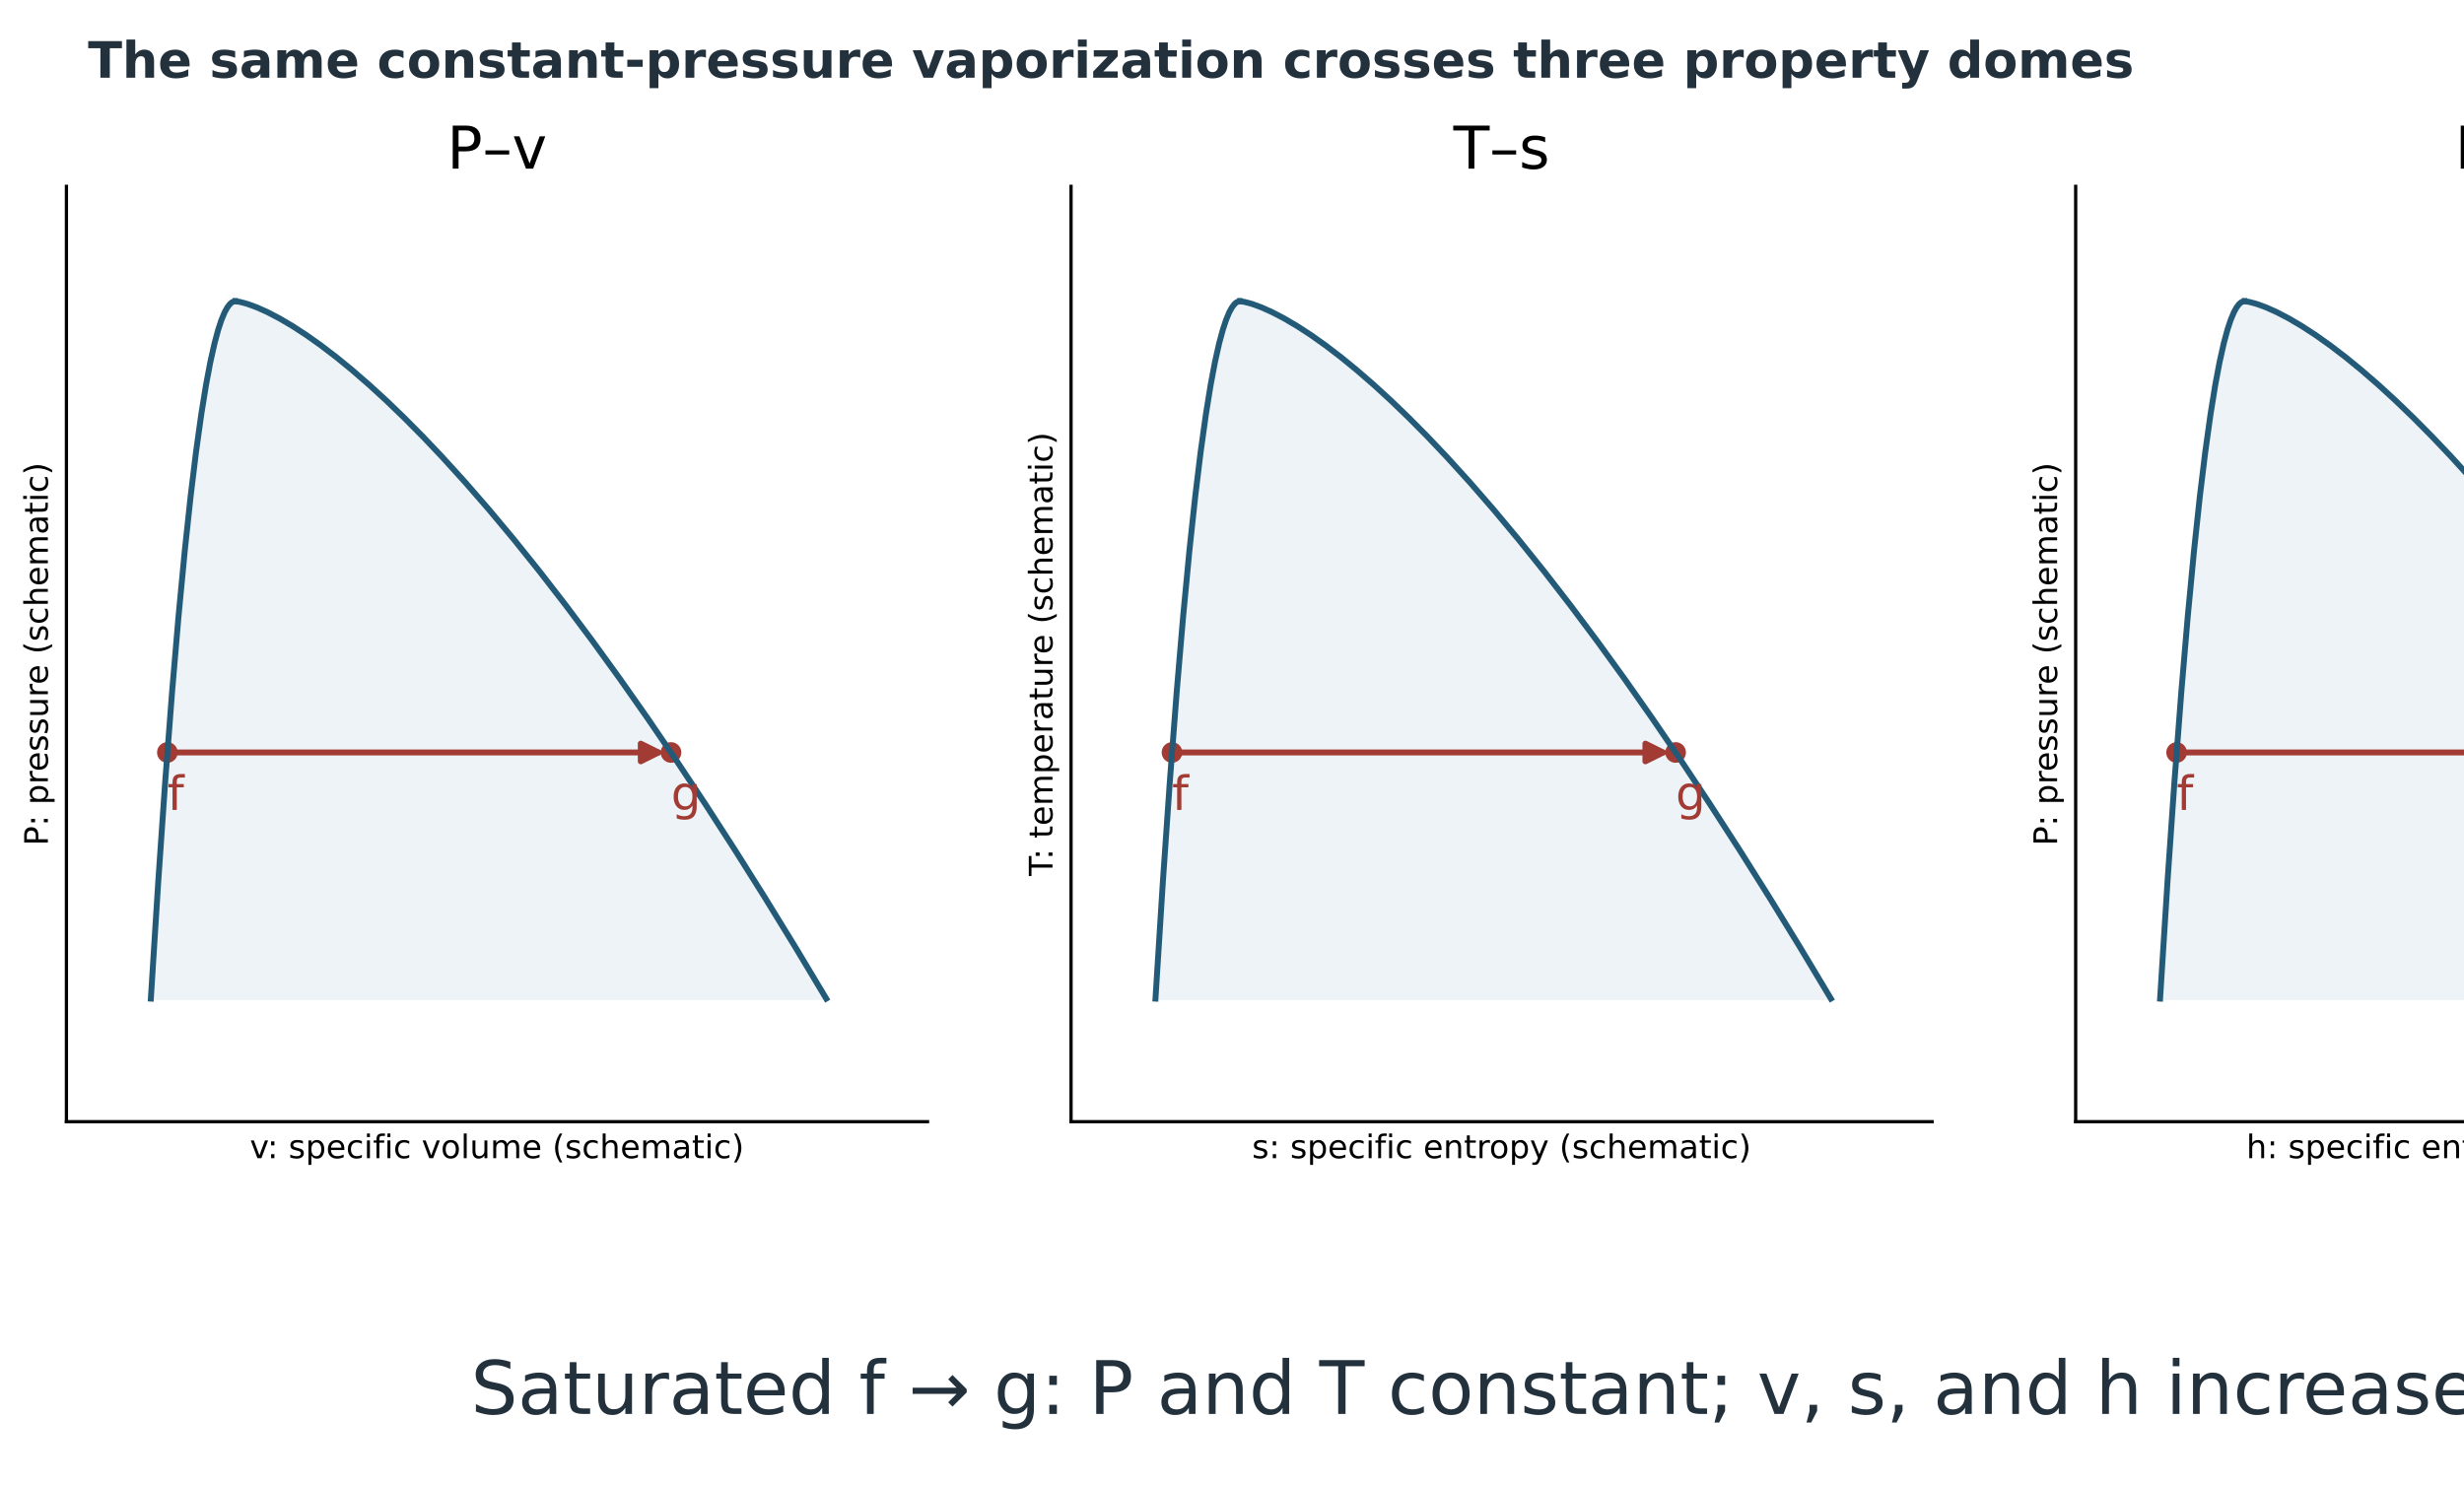
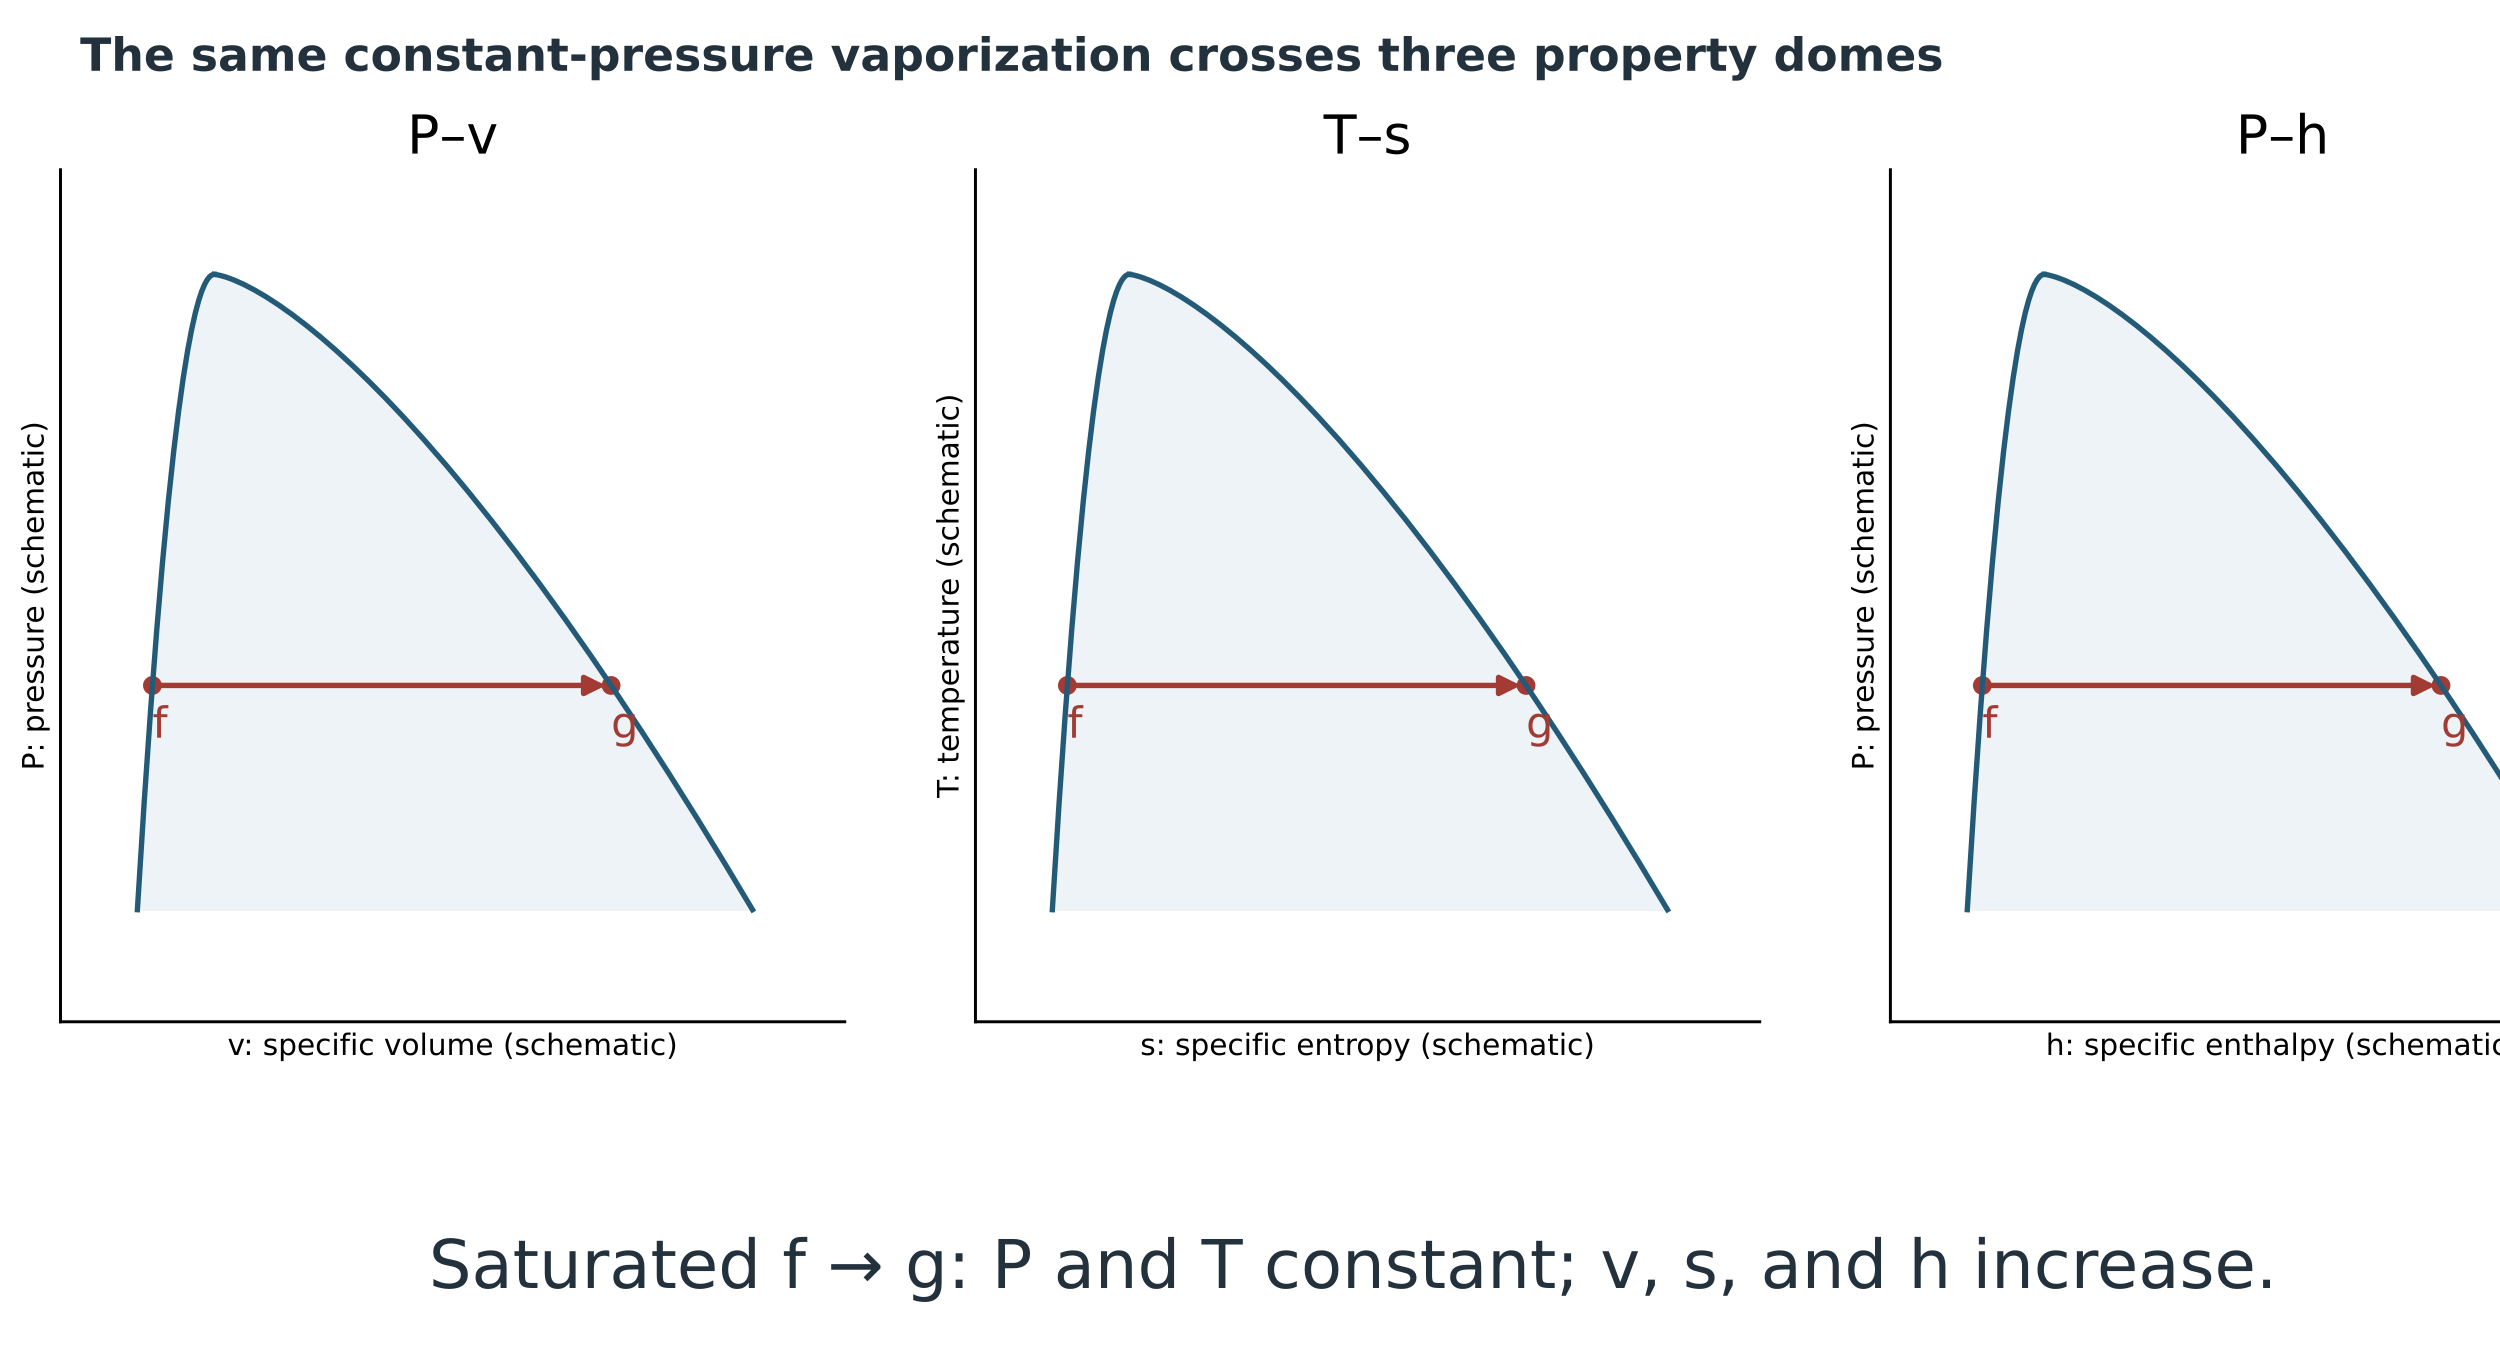
- <svg xmlns="http://www.w3.org/2000/svg" xmlns:xlink="http://www.w3.org/1999/xlink" width="834.396pt" height="502.781pt" viewBox="29.604 76.712 834.396 502.781" version="1.1">
+ <svg xmlns="http://www.w3.org/2000/svg" xmlns:xlink="http://www.w3.org/1999/xlink" width="929.557pt" height="502.781pt" viewBox="29.604 76.712 929.557 502.781" version="1.1">
  <defs>
    <style type="text/css">*{stroke-linejoin: round; stroke-linecap: butt}</style>
  </defs>
  <g id="figure_1">
    <g id="patch_1">
      <path d="M 0 720  L 1080 720  L 1080 0  L 0 0  z " style="fill: #ffffff" />
    </g>
    <g id="axes_1" transform="translate(-7.300965 -4.169985)">
      <g id="text_1">
        <text style="font-size: 25px; font-family: 'DejaVu Sans'; text-anchor: middle; fill: #23313d" x="540" y="559.786" transform="rotate(-0 540 559.7864)">Saturated f → g: P and T constant; v, s, and h increase.</text>
      </g>
    </g>
    <g id="axes_2" transform="translate(-7.300965 -4.169985)">
      <g id="patch_2">
        <path d="M 59.4 460.8  L 351 460.8  L 351 144  L 59.4 144  z " style="fill: #ffffff" />
      </g>
      <g id="FillBetweenPolyCollection_1">
        <defs>
          <path id="mb546afc618" d="M 316.694 -300.884  L 87.988 -300.884  L 88.168 -303.846  L 88.348 -306.789  L 88.528 -309.714  L 88.707 -312.62  L 88.887 -315.507  L 89.067 -318.375  L 89.247 -321.225  L 89.427 -324.056  L 89.606 -326.868  L 89.786 -329.662  L 89.966 -332.437  L 90.146 -335.193  L 90.326 -337.931  L 90.505 -340.65  L 90.685 -343.35  L 90.865 -346.032  L 91.045 -348.694  L 91.225 -351.339  L 91.404 -353.964  L 91.584 -356.571  L 91.764 -359.159  L 91.944 -361.728  L 92.124 -364.279  L 92.303 -366.811  L 92.483 -369.325  L 92.663 -371.819  L 92.843 -374.295  L 93.023 -376.753  L 93.202 -379.191  L 93.382 -381.611  L 93.562 -384.012  L 93.742 -386.395  L 93.922 -388.759  L 94.101 -391.104  L 94.281 -393.431  L 94.461 -395.738  L 94.641 -398.028  L 94.821 -400.298  L 95 -402.55  L 95.18 -404.783  L 95.36 -406.997  L 95.54 -409.193  L 95.72 -411.37  L 95.899 -413.528  L 96.079 -415.668  L 96.259 -417.789  L 96.439 -419.891  L 96.619 -421.975  L 96.798 -424.04  L 96.978 -426.086  L 97.158 -428.113  L 97.338 -430.122  L 97.518 -432.112  L 97.697 -434.084  L 97.877 -436.037  L 98.057 -437.971  L 98.237 -439.886  L 98.417 -441.783  L 98.596 -443.661  L 98.776 -445.52  L 98.956 -447.361  L 99.136 -449.183  L 99.316 -450.986  L 99.495 -452.771  L 99.675 -454.536  L 99.855 -456.284  L 100.035 -458.012  L 100.215 -459.722  L 100.394 -461.413  L 100.574 -463.086  L 100.754 -464.739  L 100.934 -466.375  L 101.114 -467.991  L 101.293 -469.589  L 101.473 -471.168  L 101.653 -472.728  L 101.833 -474.27  L 102.013 -475.793  L 102.192 -477.297  L 102.372 -478.783  L 102.552 -480.249  L 102.732 -481.698  L 102.912 -483.127  L 103.091 -484.538  L 103.271 -485.93  L 103.451 -487.304  L 103.631 -488.659  L 103.811 -489.995  L 103.99 -491.312  L 104.17 -492.611  L 104.35 -493.891  L 104.53 -495.152  L 104.71 -496.395  L 104.889 -497.619  L 105.069 -498.824  L 105.249 -500.011  L 105.429 -501.179  L 105.609 -502.328  L 105.788 -503.458  L 105.968 -504.57  L 106.148 -505.664  L 106.328 -506.738  L 106.508 -507.794  L 106.687 -508.831  L 106.867 -509.849  L 107.047 -510.849  L 107.227 -511.83  L 107.407 -512.793  L 107.586 -513.736  L 107.766 -514.661  L 107.946 -515.568  L 108.126 -516.455  L 108.306 -517.324  L 108.485 -518.174  L 108.665 -519.006  L 108.845 -519.819  L 109.025 -520.613  L 109.205 -521.388  L 109.384 -522.145  L 109.564 -522.883  L 109.744 -523.603  L 109.924 -524.304  L 110.104 -524.986  L 110.283 -525.649  L 110.463 -526.294  L 110.643 -526.92  L 110.823 -527.527  L 111.003 -528.116  L 111.182 -528.686  L 111.362 -529.237  L 111.542 -529.77  L 111.722 -530.283  L 111.902 -530.779  L 112.081 -531.255  L 112.261 -531.713  L 112.441 -532.152  L 112.621 -532.573  L 112.801 -532.974  L 112.98 -533.357  L 113.16 -533.722  L 113.34 -534.067  L 113.52 -534.394  L 113.7 -534.703  L 113.879 -534.992  L 114.059 -535.263  L 114.239 -535.516  L 114.419 -535.749  L 114.599 -535.964  L 114.778 -536.16  L 114.958 -536.338  L 115.138 -536.497  L 115.318 -536.637  L 115.498 -536.758  L 115.677 -536.861  L 115.857 -536.945  L 116.037 -537.011  L 116.217 -537.057  L 116.397 -537.085  L 116.576 -537.095  L 116.576 -537.095  L 116.576 -537.095  L 116.742 -537.085  L 117.014 -537.057  L 117.348 -537.011  L 117.73 -536.945  L 118.154 -536.861  L 118.612 -536.758  L 119.103 -536.637  L 119.622 -536.497  L 120.168 -536.338  L 120.739 -536.16  L 121.333 -535.964  L 121.949 -535.749  L 122.586 -535.516  L 123.243 -535.263  L 123.919 -534.992  L 124.614 -534.703  L 125.325 -534.394  L 126.054 -534.067  L 126.8 -533.722  L 127.561 -533.357  L 128.337 -532.974  L 129.129 -532.573  L 129.935 -532.152  L 130.755 -531.713  L 131.589 -531.255  L 132.436 -530.779  L 133.297 -530.283  L 134.17 -529.77  L 135.056 -529.237  L 135.954 -528.686  L 136.864 -528.116  L 137.786 -527.527  L 138.72 -526.92  L 139.665 -526.294  L 140.621 -525.649  L 141.589 -524.986  L 142.567 -524.304  L 143.556 -523.603  L 144.555 -522.883  L 145.564 -522.145  L 146.584 -521.388  L 147.613 -520.613  L 148.653 -519.819  L 149.702 -519.006  L 150.761 -518.174  L 151.829 -517.324  L 152.907 -516.455  L 153.993 -515.568  L 155.089 -514.661  L 156.194 -513.736  L 157.308 -512.793  L 158.43 -511.83  L 159.561 -510.849  L 160.701 -509.849  L 161.849 -508.831  L 163.006 -507.794  L 164.171 -506.738  L 165.344 -505.664  L 166.525 -504.57  L 167.714 -503.458  L 168.911 -502.328  L 170.116 -501.179  L 171.329 -500.011  L 172.55 -498.824  L 173.778 -497.619  L 175.014 -496.395  L 176.257 -495.152  L 177.508 -493.891  L 178.766 -492.611  L 180.032 -491.312  L 181.304 -489.995  L 182.584 -488.659  L 183.871 -487.304  L 185.165 -485.93  L 186.466 -484.538  L 187.775 -483.127  L 189.09 -481.698  L 190.411 -480.249  L 191.74 -478.783  L 193.075 -477.297  L 194.417 -475.793  L 195.766 -474.27  L 197.121 -472.728  L 198.483 -471.168  L 199.852 -469.589  L 201.227 -467.991  L 202.608 -466.375  L 203.995 -464.739  L 205.389 -463.086  L 206.789 -461.413  L 208.196 -459.722  L 209.608 -458.012  L 211.027 -456.284  L 212.452 -454.536  L 213.883 -452.771  L 215.32 -450.986  L 216.763 -449.183  L 218.212 -447.361  L 219.667 -445.52  L 221.128 -443.661  L 222.594 -441.783  L 224.067 -439.886  L 225.545 -437.971  L 227.029 -436.037  L 228.519 -434.084  L 230.014 -432.112  L 231.515 -430.122  L 233.022 -428.113  L 234.534 -426.086  L 236.052 -424.04  L 237.575 -421.975  L 239.104 -419.891  L 240.639 -417.789  L 242.178 -415.668  L 243.724 -413.528  L 245.274 -411.37  L 246.83 -409.193  L 248.391 -406.997  L 249.958 -404.783  L 251.53 -402.55  L 253.107 -400.298  L 254.689 -398.028  L 256.277 -395.738  L 257.869 -393.431  L 259.467 -391.104  L 261.07 -388.759  L 262.678 -386.395  L 264.291 -384.012  L 265.909 -381.611  L 267.532 -379.191  L 269.161 -376.753  L 270.794 -374.295  L 272.432 -371.819  L 274.075 -369.325  L 275.723 -366.811  L 277.376 -364.279  L 279.033 -361.728  L 280.696 -359.159  L 282.363 -356.571  L 284.036 -353.964  L 285.713 -351.339  L 287.394 -348.694  L 289.081 -346.032  L 290.772 -343.35  L 292.468 -340.65  L 294.168 -337.931  L 295.874 -335.193  L 297.584 -332.437  L 299.298 -329.662  L 301.017 -326.868  L 302.741 -324.056  L 304.469 -321.225  L 306.202 -318.375  L 307.94 -315.507  L 309.682 -312.62  L 311.428 -309.714  L 313.179 -306.789  L 314.934 -303.846  L 316.694 -300.884  z " style="stroke: #edf3f6" />
        </defs>
        <g clip-path="url(#p6bcb4841c6)">
          <use xlink:href="#mb546afc618" x="0" y="720" style="fill: #edf3f6; stroke: #edf3f6" />
        </g>
      </g>
      <g id="PathCollection_1">
        <defs>
          <path id="mccf347adf7" d="M 0 3  C 0.796 3 1.559 2.684 2.121 2.121  C 2.684 1.559 3 0.796 3 0  C 3 -0.796 2.684 -1.559 2.121 -2.121  C 1.559 -2.684 0.796 -3 0 -3  C -0.796 -3 -1.559 -2.684 -2.121 -2.121  C -2.684 -1.559 -3 -0.796 -3 0  C -3 0.796 -2.684 1.559 -2.121 2.121  C -1.559 2.684 -0.796 3 0 3  z " style="stroke: #a23b34" />
        </defs>
        <g clip-path="url(#p6bcb4841c6)">
          <use xlink:href="#mccf347adf7" x="93.58" y="335.747" style="fill: #a23b34; stroke: #a23b34" />
          <use xlink:href="#mccf347adf7" x="264.128" y="335.747" style="fill: #a23b34; stroke: #a23b34" />
        </g>
      </g>
      <g id="matplotlib.axis_1">
        <g id="text_2">
          <text style="font-size: 11px; font-family: 'DejaVu Sans'; text-anchor: middle" x="205.2" y="473.158" transform="rotate(-0 205.2 473.1583)">v: specific volume (schematic)</text>
        </g>
      </g>
      <g id="matplotlib.axis_2">
        <g id="text_3">
          <text style="font-size: 11px; font-family: 'DejaVu Sans'; text-anchor: middle" x="53.112" y="302.4" transform="rotate(-90 53.11234 302.4)">P: pressure (schematic)</text>
        </g>
      </g>
      <g id="line2d_1">
        <path d="M 87.988 419.116  L 90.505 379.35  L 92.843 345.705  L 95.18 315.217  L 97.338 289.878  L 99.495 267.229  L 101.473 248.832  L 103.271 234.07  L 105.069 221.176  L 106.687 211.169  L 108.126 203.545  L 109.564 197.117  L 110.823 192.473  L 111.902 189.221  L 112.98 186.643  L 113.879 185.008  L 114.778 183.84  L 115.498 183.242  L 116.217 182.943  L 116.576 182.905  L 116.576 182.905  " clip-path="url(#p6bcb4841c6)" style="fill: none; stroke: #235a78; stroke-width: 2; stroke-linecap: square" />
      </g>
      <g id="line2d_2">
        <path d="M 316.694 419.116  L 306.202 401.625  L 295.874 384.807  L 285.713 368.661  L 275.723 353.189  L 265.909 338.389  L 256.277 324.262  L 246.83 310.807  L 237.575 298.025  L 228.519 285.916  L 219.667 274.48  L 211.027 263.716  L 202.608 253.625  L 194.417 244.207  L 186.466 235.462  L 180.032 228.688  L 173.778 222.381  L 167.714 216.542  L 161.849 211.169  L 156.194 206.264  L 150.761 201.826  L 145.564 197.855  L 140.621 194.351  L 135.954 191.314  L 131.589 188.745  L 127.561 186.643  L 123.919 185.008  L 120.739 183.84  L 118.154 183.139  L 116.576 182.905  L 116.576 182.905  " clip-path="url(#p6bcb4841c6)" style="fill: none; stroke: #235a78; stroke-width: 2; stroke-linecap: square" />
      </g>
      <g id="patch_3">
        <path d="M 59.4 460.8  L 59.4 144  " style="fill: none; stroke: #000000; stroke-width: 1.1; stroke-linejoin: miter; stroke-linecap: square" />
      </g>
      <g id="patch_4">
        <path d="M 59.4 460.8  L 351 460.8  " style="fill: none; stroke: #000000; stroke-width: 1.1; stroke-linejoin: miter; stroke-linecap: square" />
      </g>
      <g id="text_4">
        <text style="font-size: 16px; font-family: 'DejaVu Sans'; text-anchor: start; fill: #a23b34" x="93.58" y="355.2" transform="rotate(-0 93.58017 355.2)">f</text>
      </g>
      <g id="text_5">
        <text style="font-size: 16px; font-family: 'DejaVu Sans'; text-anchor: start; fill: #a23b34" x="264.128" y="355.2" transform="rotate(-0 264.1284 355.2)">g</text>
      </g>
      <g id="text_6">
        <text style="font-size: 20px; font-family: 'DejaVu Sans'; text-anchor: middle" x="205.2" y="138" transform="rotate(-0 205.2 138)">P–v</text>
      </g>
      <g id="patch_5">
        <path d="M 95.581 335.747  Q 178.856 335.747 259.894 335.747  " clip-path="url(#p6bcb4841c6)" style="fill: none; stroke: #a23b34; stroke-width: 2; stroke-linecap: round" />
        <path d="M 253.894 332.747  L 259.894 335.747  L 253.894 338.747  z " clip-path="url(#p6bcb4841c6)" style="fill: #a23b34; stroke: #a23b34; stroke-width: 2; stroke-linecap: round" />
      </g>
    </g>
    <g id="axes_3" transform="translate(-7.300965 -4.169985)">
      <g id="patch_6">
        <path d="M 399.6 460.8  L 691.2 460.8  L 691.2 144  L 399.6 144  z " style="fill: #ffffff" />
      </g>
      <g id="FillBetweenPolyCollection_2">
        <defs>
          <path id="m372a90d881" d="M 656.894 -300.884  L 428.188 -300.884  L 428.368 -303.846  L 428.548 -306.789  L 428.728 -309.714  L 428.907 -312.62  L 429.087 -315.507  L 429.267 -318.375  L 429.447 -321.225  L 429.627 -324.056  L 429.806 -326.868  L 429.986 -329.662  L 430.166 -332.437  L 430.346 -335.193  L 430.526 -337.931  L 430.705 -340.65  L 430.885 -343.35  L 431.065 -346.032  L 431.245 -348.694  L 431.425 -351.339  L 431.604 -353.964  L 431.784 -356.571  L 431.964 -359.159  L 432.144 -361.728  L 432.324 -364.279  L 432.503 -366.811  L 432.683 -369.325  L 432.863 -371.819  L 433.043 -374.295  L 433.223 -376.753  L 433.402 -379.191  L 433.582 -381.611  L 433.762 -384.012  L 433.942 -386.395  L 434.122 -388.759  L 434.301 -391.104  L 434.481 -393.431  L 434.661 -395.738  L 434.841 -398.028  L 435.021 -400.298  L 435.2 -402.55  L 435.38 -404.783  L 435.56 -406.997  L 435.74 -409.193  L 435.92 -411.37  L 436.099 -413.528  L 436.279 -415.668  L 436.459 -417.789  L 436.639 -419.891  L 436.819 -421.975  L 436.998 -424.04  L 437.178 -426.086  L 437.358 -428.113  L 437.538 -430.122  L 437.718 -432.112  L 437.897 -434.084  L 438.077 -436.037  L 438.257 -437.971  L 438.437 -439.886  L 438.617 -441.783  L 438.796 -443.661  L 438.976 -445.52  L 439.156 -447.361  L 439.336 -449.183  L 439.516 -450.986  L 439.695 -452.771  L 439.875 -454.536  L 440.055 -456.284  L 440.235 -458.012  L 440.415 -459.722  L 440.594 -461.413  L 440.774 -463.086  L 440.954 -464.739  L 441.134 -466.375  L 441.314 -467.991  L 441.493 -469.589  L 441.673 -471.168  L 441.853 -472.728  L 442.033 -474.27  L 442.213 -475.793  L 442.392 -477.297  L 442.572 -478.783  L 442.752 -480.249  L 442.932 -481.698  L 443.112 -483.127  L 443.291 -484.538  L 443.471 -485.93  L 443.651 -487.304  L 443.831 -488.659  L 444.011 -489.995  L 444.19 -491.312  L 444.37 -492.611  L 444.55 -493.891  L 444.73 -495.152  L 444.91 -496.395  L 445.089 -497.619  L 445.269 -498.824  L 445.449 -500.011  L 445.629 -501.179  L 445.809 -502.328  L 445.988 -503.458  L 446.168 -504.57  L 446.348 -505.664  L 446.528 -506.738  L 446.708 -507.794  L 446.887 -508.831  L 447.067 -509.849  L 447.247 -510.849  L 447.427 -511.83  L 447.607 -512.793  L 447.786 -513.736  L 447.966 -514.661  L 448.146 -515.568  L 448.326 -516.455  L 448.506 -517.324  L 448.685 -518.174  L 448.865 -519.006  L 449.045 -519.819  L 449.225 -520.613  L 449.405 -521.388  L 449.584 -522.145  L 449.764 -522.883  L 449.944 -523.603  L 450.124 -524.304  L 450.304 -524.986  L 450.483 -525.649  L 450.663 -526.294  L 450.843 -526.92  L 451.023 -527.527  L 451.203 -528.116  L 451.382 -528.686  L 451.562 -529.237  L 451.742 -529.77  L 451.922 -530.283  L 452.102 -530.779  L 452.281 -531.255  L 452.461 -531.713  L 452.641 -532.152  L 452.821 -532.573  L 453.001 -532.974  L 453.18 -533.357  L 453.36 -533.722  L 453.54 -534.067  L 453.72 -534.394  L 453.9 -534.703  L 454.079 -534.992  L 454.259 -535.263  L 454.439 -535.516  L 454.619 -535.749  L 454.799 -535.964  L 454.978 -536.16  L 455.158 -536.338  L 455.338 -536.497  L 455.518 -536.637  L 455.698 -536.758  L 455.877 -536.861  L 456.057 -536.945  L 456.237 -537.011  L 456.417 -537.057  L 456.597 -537.085  L 456.776 -537.095  L 456.776 -537.095  L 456.776 -537.095  L 456.942 -537.085  L 457.214 -537.057  L 457.548 -537.011  L 457.93 -536.945  L 458.354 -536.861  L 458.812 -536.758  L 459.303 -536.637  L 459.822 -536.497  L 460.368 -536.338  L 460.939 -536.16  L 461.533 -535.964  L 462.149 -535.749  L 462.786 -535.516  L 463.443 -535.263  L 464.119 -534.992  L 464.814 -534.703  L 465.525 -534.394  L 466.254 -534.067  L 467 -533.722  L 467.761 -533.357  L 468.537 -532.974  L 469.329 -532.573  L 470.135 -532.152  L 470.955 -531.713  L 471.789 -531.255  L 472.636 -530.779  L 473.497 -530.283  L 474.37 -529.77  L 475.256 -529.237  L 476.154 -528.686  L 477.064 -528.116  L 477.986 -527.527  L 478.92 -526.92  L 479.865 -526.294  L 480.821 -525.649  L 481.789 -524.986  L 482.767 -524.304  L 483.756 -523.603  L 484.755 -522.883  L 485.764 -522.145  L 486.784 -521.388  L 487.813 -520.613  L 488.853 -519.819  L 489.902 -519.006  L 490.961 -518.174  L 492.029 -517.324  L 493.107 -516.455  L 494.193 -515.568  L 495.289 -514.661  L 496.394 -513.736  L 497.508 -512.793  L 498.63 -511.83  L 499.761 -510.849  L 500.901 -509.849  L 502.049 -508.831  L 503.206 -507.794  L 504.371 -506.738  L 505.544 -505.664  L 506.725 -504.57  L 507.914 -503.458  L 509.111 -502.328  L 510.316 -501.179  L 511.529 -500.011  L 512.75 -498.824  L 513.978 -497.619  L 515.214 -496.395  L 516.457 -495.152  L 517.708 -493.891  L 518.966 -492.611  L 520.232 -491.312  L 521.504 -489.995  L 522.784 -488.659  L 524.071 -487.304  L 525.365 -485.93  L 526.666 -484.538  L 527.975 -483.127  L 529.29 -481.698  L 530.611 -480.249  L 531.94 -478.783  L 533.275 -477.297  L 534.617 -475.793  L 535.966 -474.27  L 537.322 -472.728  L 538.683 -471.168  L 540.052 -469.589  L 541.427 -467.991  L 542.808 -466.375  L 544.195 -464.739  L 545.589 -463.086  L 546.989 -461.413  L 548.396 -459.722  L 549.808 -458.012  L 551.227 -456.284  L 552.652 -454.536  L 554.083 -452.771  L 555.52 -450.986  L 556.963 -449.183  L 558.412 -447.361  L 559.867 -445.52  L 561.328 -443.661  L 562.794 -441.783  L 564.267 -439.886  L 565.745 -437.971  L 567.229 -436.037  L 568.719 -434.084  L 570.214 -432.112  L 571.715 -430.122  L 573.222 -428.113  L 574.734 -426.086  L 576.252 -424.04  L 577.775 -421.975  L 579.304 -419.891  L 580.839 -417.789  L 582.378 -415.668  L 583.924 -413.528  L 585.474 -411.37  L 587.03 -409.193  L 588.591 -406.997  L 590.158 -404.783  L 591.73 -402.55  L 593.307 -400.298  L 594.889 -398.028  L 596.477 -395.738  L 598.069 -393.431  L 599.667 -391.104  L 601.27 -388.759  L 602.878 -386.395  L 604.491 -384.012  L 606.109 -381.611  L 607.732 -379.191  L 609.361 -376.753  L 610.994 -374.295  L 612.632 -371.819  L 614.275 -369.325  L 615.923 -366.811  L 617.576 -364.279  L 619.233 -361.728  L 620.896 -359.159  L 622.563 -356.571  L 624.236 -353.964  L 625.913 -351.339  L 627.594 -348.694  L 629.281 -346.032  L 630.972 -343.35  L 632.668 -340.65  L 634.368 -337.931  L 636.074 -335.193  L 637.784 -332.437  L 639.498 -329.662  L 641.217 -326.868  L 642.941 -324.056  L 644.669 -321.225  L 646.402 -318.375  L 648.14 -315.507  L 649.882 -312.62  L 651.628 -309.714  L 653.379 -306.789  L 655.134 -303.846  L 656.894 -300.884  z " style="stroke: #edf3f6" />
        </defs>
        <g clip-path="url(#p777aa0674c)">
          <use xlink:href="#m372a90d881" x="0" y="720" style="fill: #edf3f6; stroke: #edf3f6" />
        </g>
      </g>
      <g id="PathCollection_2">
        <g clip-path="url(#p777aa0674c)">
          <use xlink:href="#mccf347adf7" x="433.78" y="335.747" style="fill: #a23b34; stroke: #a23b34" />
          <use xlink:href="#mccf347adf7" x="604.328" y="335.747" style="fill: #a23b34; stroke: #a23b34" />
        </g>
      </g>
      <g id="matplotlib.axis_3">
        <g id="text_7">
          <text style="font-size: 11px; font-family: 'DejaVu Sans'; text-anchor: middle" x="545.4" y="473.158" transform="rotate(-0 545.4 473.1583)">s: specific entropy (schematic)</text>
        </g>
      </g>
      <g id="matplotlib.axis_4">
        <g id="text_8">
          <text style="font-size: 11px; font-family: 'DejaVu Sans'; text-anchor: middle" x="393.312" y="302.4" transform="rotate(-90 393.3123 302.4)">T: temperature (schematic)</text>
        </g>
      </g>
      <g id="line2d_3">
        <path d="M 428.188 419.116  L 430.705 379.35  L 433.043 345.705  L 435.38 315.217  L 437.538 289.878  L 439.695 267.229  L 441.673 248.832  L 443.471 234.07  L 445.269 221.176  L 446.887 211.169  L 448.326 203.545  L 449.764 197.117  L 451.023 192.473  L 452.102 189.221  L 453.18 186.643  L 454.079 185.008  L 454.978 183.84  L 455.698 183.242  L 456.417 182.943  L 456.776 182.905  L 456.776 182.905  " clip-path="url(#p777aa0674c)" style="fill: none; stroke: #235a78; stroke-width: 2; stroke-linecap: square" />
      </g>
      <g id="line2d_4">
        <path d="M 656.894 419.116  L 646.402 401.625  L 636.074 384.807  L 625.913 368.661  L 615.923 353.189  L 606.109 338.389  L 596.477 324.262  L 587.03 310.807  L 577.775 298.025  L 568.719 285.916  L 559.867 274.48  L 551.227 263.716  L 542.808 253.625  L 534.617 244.207  L 526.666 235.462  L 520.232 228.688  L 513.978 222.381  L 507.914 216.542  L 502.049 211.169  L 496.394 206.264  L 490.961 201.826  L 485.764 197.855  L 480.821 194.351  L 476.154 191.314  L 471.789 188.745  L 467.761 186.643  L 464.119 185.008  L 460.939 183.84  L 458.354 183.139  L 456.776 182.905  L 456.776 182.905  " clip-path="url(#p777aa0674c)" style="fill: none; stroke: #235a78; stroke-width: 2; stroke-linecap: square" />
      </g>
      <g id="patch_7">
        <path d="M 399.6 460.8  L 399.6 144  " style="fill: none; stroke: #000000; stroke-width: 1.1; stroke-linejoin: miter; stroke-linecap: square" />
      </g>
      <g id="patch_8">
        <path d="M 399.6 460.8  L 691.2 460.8  " style="fill: none; stroke: #000000; stroke-width: 1.1; stroke-linejoin: miter; stroke-linecap: square" />
      </g>
      <g id="text_9">
        <text style="font-size: 16px; font-family: 'DejaVu Sans'; text-anchor: start; fill: #a23b34" x="433.78" y="355.2" transform="rotate(-0 433.7802 355.2)">f</text>
      </g>
      <g id="text_10">
        <text style="font-size: 16px; font-family: 'DejaVu Sans'; text-anchor: start; fill: #a23b34" x="604.328" y="355.2" transform="rotate(-0 604.3284 355.2)">g</text>
      </g>
      <g id="text_11">
        <text style="font-size: 20px; font-family: 'DejaVu Sans'; text-anchor: middle" x="545.4" y="138" transform="rotate(-0 545.4 138)">T–s</text>
      </g>
      <g id="patch_9">
        <path d="M 435.781 335.747  Q 519.056 335.747 600.094 335.747  " clip-path="url(#p777aa0674c)" style="fill: none; stroke: #a23b34; stroke-width: 2; stroke-linecap: round" />
        <path d="M 594.094 332.747  L 600.094 335.747  L 594.094 338.747  z " clip-path="url(#p777aa0674c)" style="fill: #a23b34; stroke: #a23b34; stroke-width: 2; stroke-linecap: round" />
      </g>
    </g>
    <g id="axes_4" transform="translate(-7.300965 -4.169985)">
      <g id="patch_10">
        <path d="M 739.8 460.8  L 1031.4 460.8  L 1031.4 144  L 739.8 144  z " style="fill: #ffffff" />
      </g>
      <g id="FillBetweenPolyCollection_3">
        <defs>
          <path id="m0c0baf5d18" d="M 997.094 -300.884  L 768.388 -300.884  L 768.568 -303.846  L 768.748 -306.789  L 768.928 -309.714  L 769.107 -312.62  L 769.287 -315.507  L 769.467 -318.375  L 769.647 -321.225  L 769.827 -324.056  L 770.006 -326.868  L 770.186 -329.662  L 770.366 -332.437  L 770.546 -335.193  L 770.726 -337.931  L 770.905 -340.65  L 771.085 -343.35  L 771.265 -346.032  L 771.445 -348.694  L 771.625 -351.339  L 771.804 -353.964  L 771.984 -356.571  L 772.164 -359.159  L 772.344 -361.728  L 772.524 -364.279  L 772.703 -366.811  L 772.883 -369.325  L 773.063 -371.819  L 773.243 -374.295  L 773.423 -376.753  L 773.602 -379.191  L 773.782 -381.611  L 773.962 -384.012  L 774.142 -386.395  L 774.322 -388.759  L 774.501 -391.104  L 774.681 -393.431  L 774.861 -395.738  L 775.041 -398.028  L 775.221 -400.298  L 775.4 -402.55  L 775.58 -404.783  L 775.76 -406.997  L 775.94 -409.193  L 776.12 -411.37  L 776.299 -413.528  L 776.479 -415.668  L 776.659 -417.789  L 776.839 -419.891  L 777.019 -421.975  L 777.198 -424.04  L 777.378 -426.086  L 777.558 -428.113  L 777.738 -430.122  L 777.918 -432.112  L 778.097 -434.084  L 778.277 -436.037  L 778.457 -437.971  L 778.637 -439.886  L 778.817 -441.783  L 778.996 -443.661  L 779.176 -445.52  L 779.356 -447.361  L 779.536 -449.183  L 779.716 -450.986  L 779.895 -452.771  L 780.075 -454.536  L 780.255 -456.284  L 780.435 -458.012  L 780.615 -459.722  L 780.794 -461.413  L 780.974 -463.086  L 781.154 -464.739  L 781.334 -466.375  L 781.514 -467.991  L 781.693 -469.589  L 781.873 -471.168  L 782.053 -472.728  L 782.233 -474.27  L 782.413 -475.793  L 782.592 -477.297  L 782.772 -478.783  L 782.952 -480.249  L 783.132 -481.698  L 783.312 -483.127  L 783.491 -484.538  L 783.671 -485.93  L 783.851 -487.304  L 784.031 -488.659  L 784.211 -489.995  L 784.39 -491.312  L 784.57 -492.611  L 784.75 -493.891  L 784.93 -495.152  L 785.11 -496.395  L 785.289 -497.619  L 785.469 -498.824  L 785.649 -500.011  L 785.829 -501.179  L 786.009 -502.328  L 786.188 -503.458  L 786.368 -504.57  L 786.548 -505.664  L 786.728 -506.738  L 786.908 -507.794  L 787.087 -508.831  L 787.267 -509.849  L 787.447 -510.849  L 787.627 -511.83  L 787.807 -512.793  L 787.986 -513.736  L 788.166 -514.661  L 788.346 -515.568  L 788.526 -516.455  L 788.706 -517.324  L 788.885 -518.174  L 789.065 -519.006  L 789.245 -519.819  L 789.425 -520.613  L 789.605 -521.388  L 789.784 -522.145  L 789.964 -522.883  L 790.144 -523.603  L 790.324 -524.304  L 790.504 -524.986  L 790.683 -525.649  L 790.863 -526.294  L 791.043 -526.92  L 791.223 -527.527  L 791.403 -528.116  L 791.582 -528.686  L 791.762 -529.237  L 791.942 -529.77  L 792.122 -530.283  L 792.302 -530.779  L 792.481 -531.255  L 792.661 -531.713  L 792.841 -532.152  L 793.021 -532.573  L 793.201 -532.974  L 793.38 -533.357  L 793.56 -533.722  L 793.74 -534.067  L 793.92 -534.394  L 794.1 -534.703  L 794.279 -534.992  L 794.459 -535.263  L 794.639 -535.516  L 794.819 -535.749  L 794.999 -535.964  L 795.178 -536.16  L 795.358 -536.338  L 795.538 -536.497  L 795.718 -536.637  L 795.898 -536.758  L 796.077 -536.861  L 796.257 -536.945  L 796.437 -537.011  L 796.617 -537.057  L 796.797 -537.085  L 796.976 -537.095  L 796.976 -537.095  L 796.976 -537.095  L 797.142 -537.085  L 797.414 -537.057  L 797.748 -537.011  L 798.13 -536.945  L 798.554 -536.861  L 799.012 -536.758  L 799.503 -536.637  L 800.022 -536.497  L 800.568 -536.338  L 801.139 -536.16  L 801.733 -535.964  L 802.349 -535.749  L 802.986 -535.516  L 803.643 -535.263  L 804.319 -534.992  L 805.014 -534.703  L 805.725 -534.394  L 806.454 -534.067  L 807.2 -533.722  L 807.961 -533.357  L 808.737 -532.974  L 809.529 -532.573  L 810.335 -532.152  L 811.155 -531.713  L 811.989 -531.255  L 812.836 -530.779  L 813.697 -530.283  L 814.57 -529.77  L 815.456 -529.237  L 816.354 -528.686  L 817.264 -528.116  L 818.186 -527.527  L 819.12 -526.92  L 820.065 -526.294  L 821.021 -525.649  L 821.989 -524.986  L 822.967 -524.304  L 823.956 -523.603  L 824.955 -522.883  L 825.964 -522.145  L 826.984 -521.388  L 828.013 -520.613  L 829.053 -519.819  L 830.102 -519.006  L 831.161 -518.174  L 832.229 -517.324  L 833.307 -516.455  L 834.393 -515.568  L 835.489 -514.661  L 836.594 -513.736  L 837.708 -512.793  L 838.83 -511.83  L 839.961 -510.849  L 841.101 -509.849  L 842.249 -508.831  L 843.406 -507.794  L 844.571 -506.738  L 845.744 -505.664  L 846.925 -504.57  L 848.114 -503.458  L 849.311 -502.328  L 850.516 -501.179  L 851.729 -500.011  L 852.95 -498.824  L 854.178 -497.619  L 855.414 -496.395  L 856.657 -495.152  L 857.908 -493.891  L 859.166 -492.611  L 860.432 -491.312  L 861.704 -489.995  L 862.984 -488.659  L 864.271 -487.304  L 865.565 -485.93  L 866.866 -484.538  L 868.175 -483.127  L 869.49 -481.698  L 870.811 -480.249  L 872.14 -478.783  L 873.475 -477.297  L 874.817 -475.793  L 876.166 -474.27  L 877.521 -472.728  L 878.883 -471.168  L 880.252 -469.589  L 881.627 -467.991  L 883.008 -466.375  L 884.395 -464.739  L 885.789 -463.086  L 887.189 -461.413  L 888.596 -459.722  L 890.008 -458.012  L 891.427 -456.284  L 892.852 -454.536  L 894.283 -452.771  L 895.72 -450.986  L 897.163 -449.183  L 898.612 -447.361  L 900.067 -445.52  L 901.528 -443.661  L 902.994 -441.783  L 904.467 -439.886  L 905.945 -437.971  L 907.429 -436.037  L 908.919 -434.084  L 910.414 -432.112  L 911.915 -430.122  L 913.422 -428.113  L 914.934 -426.086  L 916.452 -424.04  L 917.975 -421.975  L 919.504 -419.891  L 921.039 -417.789  L 922.578 -415.668  L 924.124 -413.528  L 925.674 -411.37  L 927.23 -409.193  L 928.791 -406.997  L 930.358 -404.783  L 931.93 -402.55  L 933.507 -400.298  L 935.089 -398.028  L 936.677 -395.738  L 938.269 -393.431  L 939.867 -391.104  L 941.47 -388.759  L 943.078 -386.395  L 944.691 -384.012  L 946.309 -381.611  L 947.932 -379.191  L 949.561 -376.753  L 951.194 -374.295  L 952.832 -371.819  L 954.475 -369.325  L 956.123 -366.811  L 957.776 -364.279  L 959.433 -361.728  L 961.096 -359.159  L 962.763 -356.571  L 964.436 -353.964  L 966.113 -351.339  L 967.794 -348.694  L 969.481 -346.032  L 971.172 -343.35  L 972.868 -340.65  L 974.568 -337.931  L 976.274 -335.193  L 977.984 -332.437  L 979.698 -329.662  L 981.417 -326.868  L 983.141 -324.056  L 984.869 -321.225  L 986.602 -318.375  L 988.34 -315.507  L 990.082 -312.62  L 991.828 -309.714  L 993.579 -306.789  L 995.334 -303.846  L 997.094 -300.884  z " style="stroke: #edf3f6" />
        </defs>
        <g clip-path="url(#p3387801cb0)">
          <use xlink:href="#m0c0baf5d18" x="0" y="720" style="fill: #edf3f6; stroke: #edf3f6" />
        </g>
      </g>
      <g id="PathCollection_3">
        <g clip-path="url(#p3387801cb0)">
          <use xlink:href="#mccf347adf7" x="773.98" y="335.747" style="fill: #a23b34; stroke: #a23b34" />
          <use xlink:href="#mccf347adf7" x="944.528" y="335.747" style="fill: #a23b34; stroke: #a23b34" />
        </g>
      </g>
      <g id="matplotlib.axis_5">
        <g id="text_12">
          <text style="font-size: 11px; font-family: 'DejaVu Sans'; text-anchor: middle" x="885.6" y="473.158" transform="rotate(-0 885.6 473.1583)">h: specific enthalpy (schematic)</text>
        </g>
      </g>
      <g id="matplotlib.axis_6">
        <g id="text_13">
          <text style="font-size: 11px; font-family: 'DejaVu Sans'; text-anchor: middle" x="733.512" y="302.4" transform="rotate(-90 733.5123 302.4)">P: pressure (schematic)</text>
        </g>
      </g>
      <g id="line2d_5">
        <path d="M 768.388 419.116  L 770.905 379.35  L 773.243 345.705  L 775.58 315.217  L 777.738 289.878  L 779.895 267.229  L 781.873 248.832  L 783.671 234.07  L 785.469 221.176  L 787.087 211.169  L 788.526 203.545  L 789.964 197.117  L 791.223 192.473  L 792.302 189.221  L 793.38 186.643  L 794.279 185.008  L 795.178 183.84  L 795.898 183.242  L 796.617 182.943  L 796.976 182.905  L 796.976 182.905  " clip-path="url(#p3387801cb0)" style="fill: none; stroke: #235a78; stroke-width: 2; stroke-linecap: square" />
      </g>
      <g id="line2d_6">
        <path d="M 997.094 419.116  L 986.602 401.625  L 976.274 384.807  L 966.113 368.661  L 956.123 353.189  L 946.309 338.389  L 936.677 324.262  L 927.23 310.807  L 917.975 298.025  L 908.919 285.916  L 900.067 274.48  L 891.427 263.716  L 883.008 253.625  L 874.817 244.207  L 866.866 235.462  L 860.432 228.688  L 854.178 222.381  L 848.114 216.542  L 842.249 211.169  L 836.594 206.264  L 831.161 201.826  L 825.964 197.855  L 821.021 194.351  L 816.354 191.314  L 811.989 188.745  L 807.961 186.643  L 804.319 185.008  L 801.139 183.84  L 798.554 183.139  L 796.976 182.905  L 796.976 182.905  " clip-path="url(#p3387801cb0)" style="fill: none; stroke: #235a78; stroke-width: 2; stroke-linecap: square" />
      </g>
      <g id="patch_11">
        <path d="M 739.8 460.8  L 739.8 144  " style="fill: none; stroke: #000000; stroke-width: 1.1; stroke-linejoin: miter; stroke-linecap: square" />
      </g>
      <g id="patch_12">
        <path d="M 739.8 460.8  L 1031.4 460.8  " style="fill: none; stroke: #000000; stroke-width: 1.1; stroke-linejoin: miter; stroke-linecap: square" />
      </g>
      <g id="text_14">
        <text style="font-size: 16px; font-family: 'DejaVu Sans'; text-anchor: start; fill: #a23b34" x="773.98" y="355.2" transform="rotate(-0 773.9802 355.2)">f</text>
      </g>
      <g id="text_15">
        <text style="font-size: 16px; font-family: 'DejaVu Sans'; text-anchor: start; fill: #a23b34" x="944.528" y="355.2" transform="rotate(-0 944.5284 355.2)">g</text>
      </g>
      <g id="text_16">
        <text style="font-size: 20px; font-family: 'DejaVu Sans'; text-anchor: middle" x="885.6" y="138" transform="rotate(-0 885.6 138)">P–h</text>
      </g>
      <g id="patch_13">
        <path d="M 775.981 335.747  Q 859.256 335.747 940.294 335.747  " clip-path="url(#p3387801cb0)" style="fill: none; stroke: #a23b34; stroke-width: 2; stroke-linecap: round" />
        <path d="M 934.294 332.747  L 940.294 335.747  L 934.294 338.747  z " clip-path="url(#p3387801cb0)" style="fill: #a23b34; stroke: #a23b34; stroke-width: 2; stroke-linecap: round" />
      </g>
    </g>
    <g id="text_17">
      <text style="font-weight: 700; font-size: 17px; font-family: 'DejaVu Sans'; text-anchor: start; fill: #23313d" x="59.4" y="103.032" transform="rotate(-0 59.4 103.032)">The same constant-pressure vaporization crosses three property domes</text>
    </g>
    <g id="text_19">
      <text style="font-size: 10px; font-family: 'DejaVu Sans'; fill: #23313d" transform="translate(115.4289 656.6406)">Three schematic coordinate views of one pure-substance equilibrium phase-change process below the critical point. Shapes and axes are qualitative and not numerically</text>
      <text style="font-size: 10px; font-family: 'DejaVu Sans'; fill: #23313d" transform="translate(366.7984 669.3581)">cross-calibrated; the horizontal f→g path represents the same states.</text>
    </g>
  </g>
  <defs>
    <clipPath id="p6bcb4841c6">
      <rect x="59.4" y="144" width="291.6" height="316.8" />
    </clipPath>
    <clipPath id="p777aa0674c">
      <rect x="399.6" y="144" width="291.6" height="316.8" />
    </clipPath>
    <clipPath id="p3387801cb0">
      <rect x="739.8" y="144" width="291.6" height="316.8" />
    </clipPath>
  </defs>
</svg>
